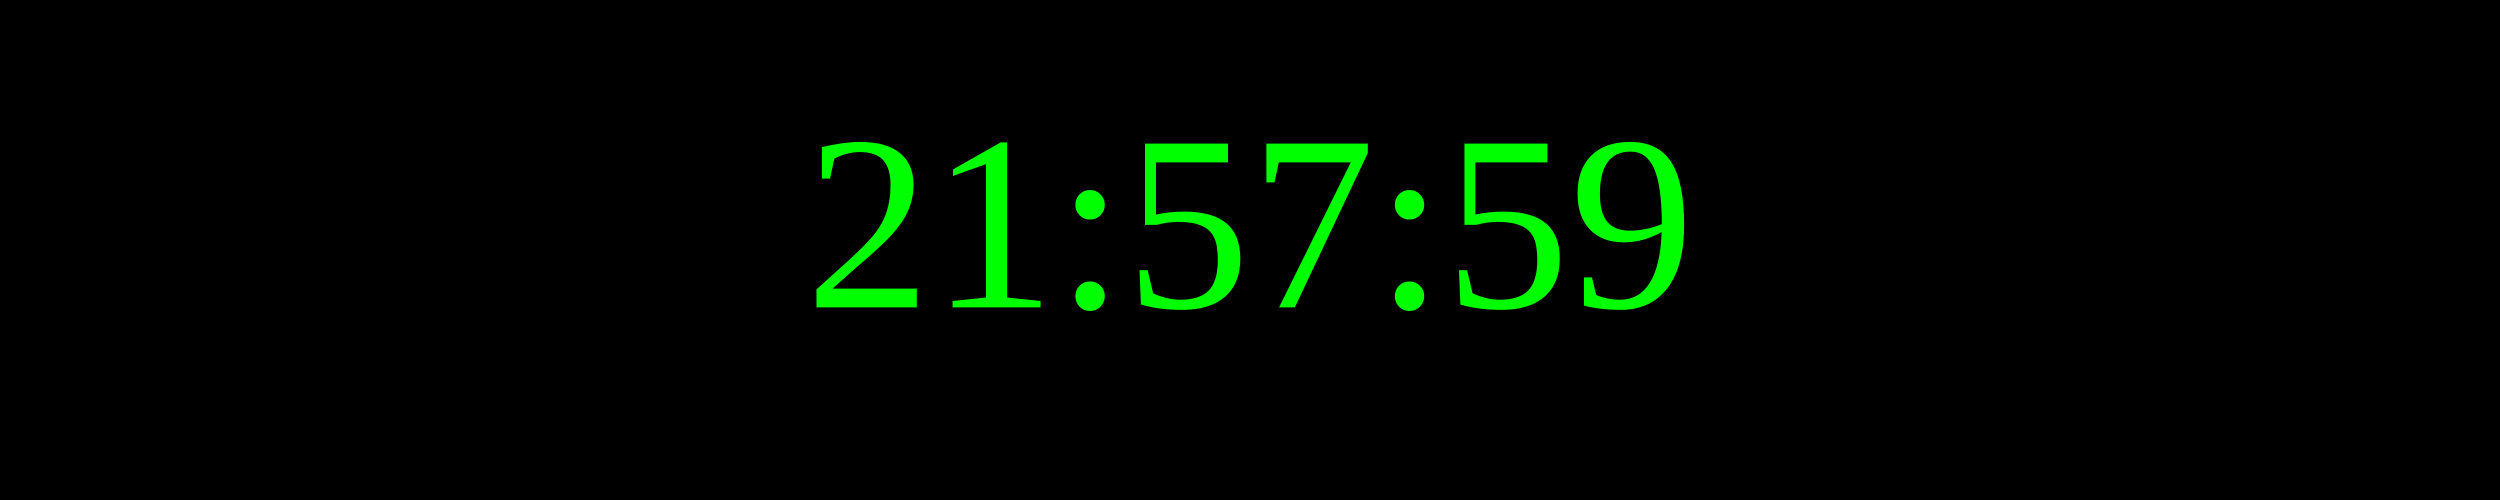
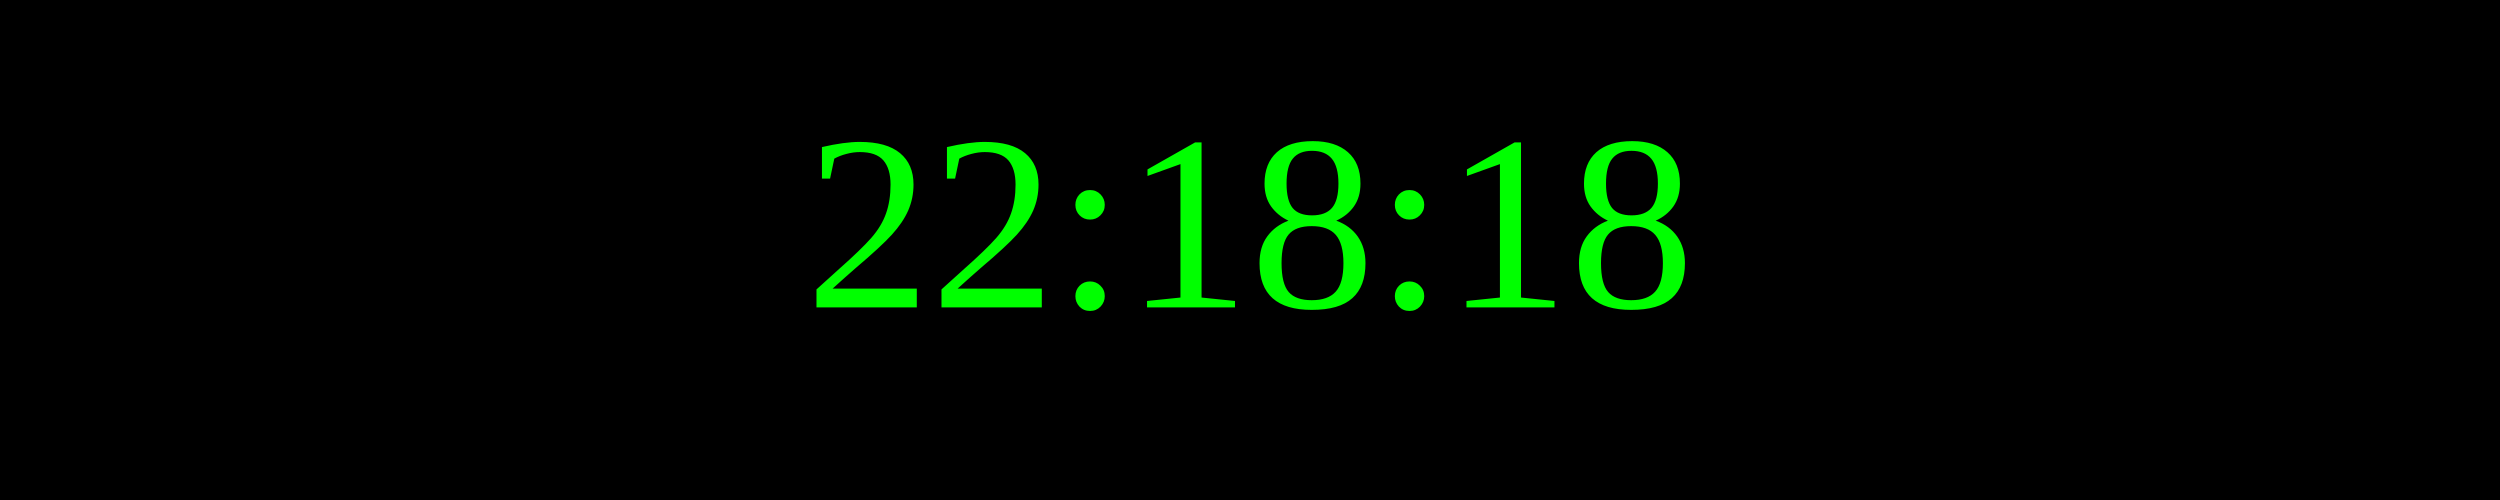
<svg xmlns="http://www.w3.org/2000/svg" width="250" height="50">
  <rect width="100%" height="100%" fill="black" />
  <text x="50%" y="50%" font-size="25" fill="lime" text-anchor="middle" dominant-baseline="middle">
- 21:57:59
+ 22:18:18
</text>
</svg>
